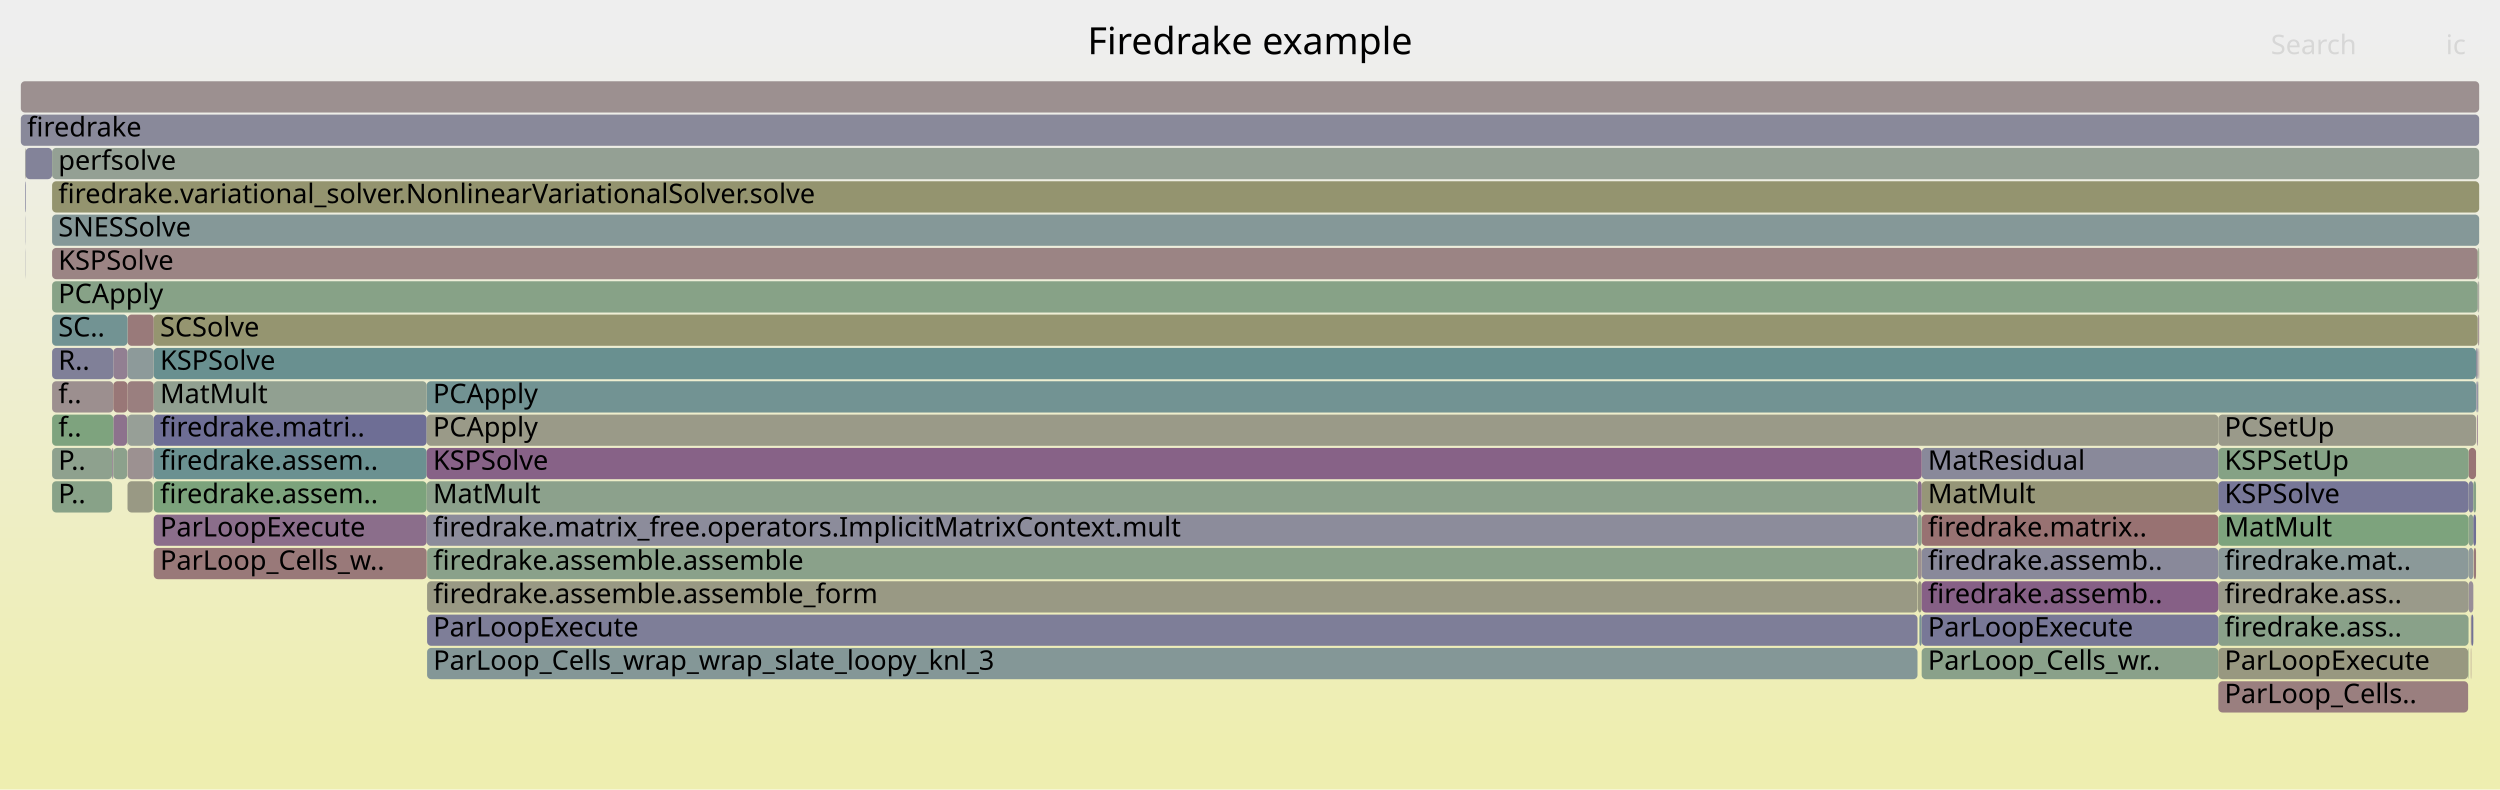
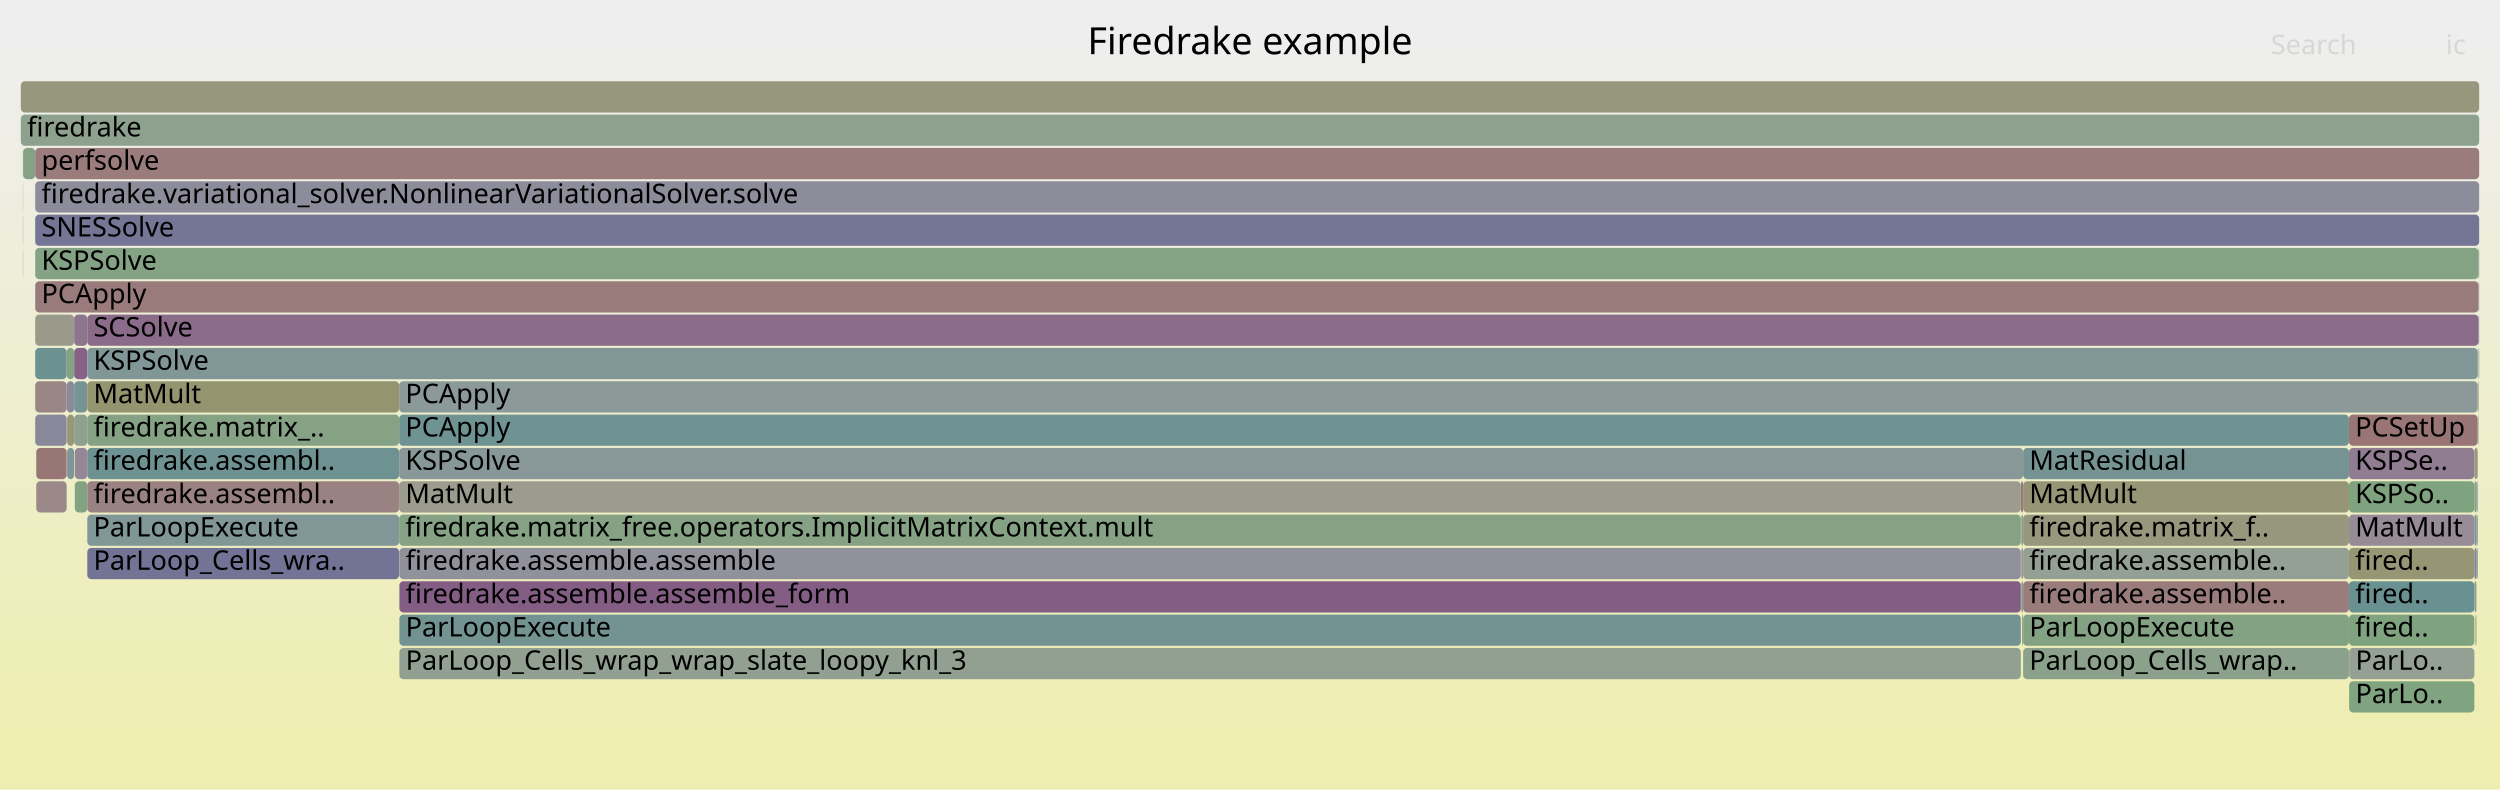
<svg xmlns="http://www.w3.org/2000/svg" version="1.1" width="1200" height="379" viewBox="0 0 1200 379">
  <defs>
    <linearGradient id="background" y1="0" y2="1" x1="0" x2="0">
      <stop stop-color="#eeeeee" offset="5%" />
      <stop stop-color="#eeeeb0" offset="95%" />
    </linearGradient>
  </defs>
  <style type="text/css">
	text { font-family:Verdana; font-size:13px; fill:rgb(0,0,0); }
	#search, #ignorecase { opacity:0.1; cursor:pointer; }
	#search:hover, #search.show, #ignorecase:hover, #ignorecase.show { opacity:1; }
	#subtitle { text-anchor:middle; font-color:rgb(160,160,160); }
	#title { text-anchor:middle; font-size:18px}
	#unzoom { cursor:pointer; }
	#frames &gt; *:hover { stroke:black; stroke-width:0.5; cursor:pointer; }
	.hide { display:none; }
	.parent { opacity:0.5; }
</style>
  <rect x="0.0" y="0" width="1200.0" height="379.0" fill="url(#background)" />
  <text id="title" x="600.00" y="26">Firedrake example</text>
  <text id="details" x="10.00" y="361"> </text>
  <text id="unzoom" x="10.00" y="26" class="hide">Reset Zoom</text>
  <text id="search" x="1090.00" y="26">Search</text>
  <text id="ignorecase" x="1174.00" y="26">ic</text>
  <text id="matched" x="1090.00" y="361"> </text>
  <g id="frames">
    <g>
-       <rect x="1184.9" y="263" width="2.3" height="15.0" fill="rgb(146.096,154.914,154.914)" rx="2" ry="2" />
-       <text x="1187.95" y="273.5" />
-     </g>
-     <g>
-       <rect x="25.0" y="183" width="29.4" height="15.0" fill="rgb(156.002,142.679,142.679)" rx="2" ry="2" />
-       <text x="27.99" y="193.5">f..</text>
-     </g>
-     <g>
-       <rect x="61.2" y="183" width="12.6" height="15.0" fill="rgb(153.967,127.077,127.077)" rx="2" ry="2" />
-       <text x="64.24" y="193.5" />
-     </g>
-     <g>
-       <rect x="54.4" y="167" width="6.8" height="15.0" fill="rgb(145.731,126.56,145.731)" rx="2" ry="2" />
-       <text x="57.43" y="177.5" />
-     </g>
-     <g>
-       <rect x="922.4" y="231" width="142.4" height="15.0" fill="rgb(150.074,150.074,119.59)" rx="2" ry="2" />
-       <text x="925.38" y="241.5">MatMult</text>
-     </g>
-     <g>
-       <rect x="921.3" y="295" width="1.1" height="15.0" fill="rgb(121.255,148.473,148.473)" rx="2" ry="2" />
-       <text x="924.31" y="305.5" />
-     </g>
-     <g>
-       <rect x="12.2" y="119" width="0.1" height="15.0" fill="rgb(126.943,126.943,151.989)" rx="2" ry="2" />
-       <text x="15.16" y="129.5" />
-     </g>
-     <g>
-       <rect x="922.4" y="311" width="142.4" height="15.0" fill="rgb(137.765,161.294,137.765)" rx="2" ry="2" />
-       <text x="925.38" y="321.5">ParLoop_Cells_wr..</text>
-     </g>
-     <g>
-       <rect x="54.4" y="183" width="6.8" height="15.0" fill="rgb(152.871,118.677,118.677)" rx="2" ry="2" />
-       <text x="57.43" y="193.5" />
-     </g>
-     <g>
-       <rect x="1184.9" y="247" width="2.3" height="15.0" fill="rgb(139.744,160.972,139.744)" rx="2" ry="2" />
-       <text x="1187.95" y="257.5" />
-     </g>
-     <g>
-       <rect x="10.0" y="55" width="1180.0" height="15.0" fill="rgb(136.604,136.604,153.859)" rx="2" ry="2" />
+       <rect x="191.7" y="263" width="778.3" height="15.0" fill="rgb(145.215,145.215,155.526)" rx="2" ry="2" />
+       <text x="194.70" y="273.5">firedrake.assemble.assemble</text>
+     </g>
+     <g>
+       <rect x="32.0" y="183" width="3.6" height="15.0" fill="rgb(138.006,138.006,154.13)" rx="2" ry="2" />
+       <text x="35.03" y="193.5" />
+     </g>
+     <g>
+       <rect x="1127.5" y="279" width="60.2" height="15.0" fill="rgb(106.27,144.589,144.589)" rx="2" ry="2" />
+       <text x="1130.50" y="289.5">fired..</text>
+     </g>
+     <g>
+       <rect x="970.2" y="247" width="0.9" height="15.0" fill="rgb(131.598,162.298,131.598)" rx="2" ry="2" />
+       <text x="973.20" y="257.5" />
+     </g>
+     <g>
+       <rect x="191.6" y="199" width="935.9" height="15.0" fill="rgb(111.289,145.89,145.89)" rx="2" ry="2" />
+       <text x="194.58" y="209.5">PCApply</text>
+     </g>
+     <g>
+       <rect x="1187.7" y="231" width="1.0" height="15.0" fill="rgb(129.798,162.591,129.798)" rx="2" ry="2" />
+       <text x="1190.68" y="241.5" />
+     </g>
+     <g>
+       <rect x="35.9" y="215" width="6.0" height="15.0" fill="rgb(148.891,134.659,148.891)" rx="2" ry="2" />
+       <text x="38.91" y="225.5" />
+     </g>
+     <g>
+       <rect x="191.7" y="311" width="778.3" height="15.0" fill="rgb(145.902,159.969,145.902)" rx="2" ry="2" />
+       <text x="194.70" y="321.5">ParLoop_Cells_wrap_wrap_slate_loopy_knl_3</text>
+     </g>
+     <g>
+       <rect x="11.0" y="103" width="0.1" height="15.0" fill="rgb(152.204,113.567,113.567)" rx="2" ry="2" />
+       <text x="13.97" y="113.5" />
+     </g>
+     <g>
+       <rect x="35.6" y="167" width="6.3" height="15.0" fill="rgb(134.585,98,134.585)" rx="2" ry="2" />
+       <text x="38.62" y="177.5" />
+     </g>
+     <g>
+       <rect x="10.0" y="39" width="1180.0" height="15.0" fill="rgb(151.229,151.229,125.188)" rx="2" ry="2" />
+       <text x="13.00" y="49.5" />
+     </g>
+     <g>
+       <rect x="970.6" y="295" width="0.5" height="15.0" fill="rgb(137.911,161.27,137.911)" rx="2" ry="2" />
+       <text x="973.55" y="305.5" />
+     </g>
+     <g>
+       <rect x="970.0" y="231" width="1.1" height="15.0" fill="rgb(153.069,120.197,120.197)" rx="2" ry="2" />
+       <text x="972.98" y="241.5" />
+     </g>
+     <g>
+       <rect x="10.0" y="55" width="1180.0" height="15.0" fill="rgb(142.447,160.532,142.447)" rx="2" ry="2" />
      <text x="13.00" y="65.5">firedrake</text>
    </g>
    <g>
-       <rect x="61.2" y="199" width="12.6" height="15.0" fill="rgb(151.039,159.133,151.039)" rx="2" ry="2" />
-       <text x="64.24" y="209.5" />
-     </g>
-     <g>
-       <rect x="1188.7" y="183" width="0.6" height="15.0" fill="rgb(111.858,111.858,149.069)" rx="2" ry="2" />
-       <text x="1191.68" y="193.5" />
-     </g>
-     <g>
-       <rect x="1188.5" y="167" width="0.8" height="15.0" fill="rgb(137.91,137.91,154.112)" rx="2" ry="2" />
-       <text x="1191.46" y="177.5" />
-     </g>
-     <g>
-       <rect x="61.2" y="231" width="12.1" height="15.0" fill="rgb(152.698,152.698,132.306)" rx="2" ry="2" />
-       <text x="64.24" y="241.5" />
-     </g>
-     <g>
-       <rect x="12.0" y="71" width="0.3" height="15.0" fill="rgb(152.985,152.985,133.695)" rx="2" ry="2" />
-       <text x="15.04" y="81.5" />
-     </g>
-     <g>
-       <rect x="922.4" y="247" width="142.4" height="15.0" fill="rgb(152.305,114.337,114.337)" rx="2" ry="2" />
-       <text x="925.38" y="257.5">firedrake.matrix..</text>
-     </g>
-     <g>
-       <rect x="54.4" y="199" width="6.6" height="15.0" fill="rgb(140.716,113.71,140.716)" rx="2" ry="2" />
-       <text x="57.43" y="209.5" />
-     </g>
-     <g>
-       <rect x="920.6" y="279" width="1.8" height="15.0" fill="rgb(151.765,151.765,127.785)" rx="2" ry="2" />
-       <text x="923.63" y="289.5" />
-     </g>
-     <g>
-       <rect x="205.0" y="263" width="715.4" height="15.0" fill="rgb(138.292,161.208,138.292)" rx="2" ry="2" />
-       <text x="207.97" y="273.5">firedrake.assemble.assemble</text>
-     </g>
-     <g>
-       <rect x="73.8" y="247" width="131.0" height="15.0" fill="rgb(139.264,109.989,139.264)" rx="2" ry="2" />
-       <text x="76.84" y="257.5">ParLoopExecute</text>
-     </g>
-     <g>
-       <rect x="920.6" y="247" width="1.8" height="15.0" fill="rgb(139.73,160.974,139.73)" rx="2" ry="2" />
-       <text x="923.63" y="257.5" />
-     </g>
-     <g>
-       <rect x="1064.8" y="295" width="120.1" height="15.0" fill="rgb(137.125,161.398,137.125)" rx="2" ry="2" />
-       <text x="1067.77" y="305.5">firedrake.ass..</text>
-     </g>
-     <g>
-       <rect x="12.0" y="87" width="0.3" height="15.0" fill="rgb(117.686,117.686,150.197)" rx="2" ry="2" />
-       <text x="15.04" y="97.5" />
-     </g>
-     <g>
-       <rect x="25.0" y="199" width="29.4" height="15.0" fill="rgb(126.406,163.143,126.406)" rx="2" ry="2" />
-       <text x="27.99" y="209.5">f..</text>
-     </g>
-     <g>
-       <rect x="1184.9" y="215" width="3.6" height="15.0" fill="rgb(152.714,117.474,117.474)" rx="2" ry="2" />
-       <text x="1187.95" y="225.5" />
-     </g>
-     <g>
-       <rect x="12.3" y="71" width="12.7" height="15.0" fill="rgb(130.585,130.585,152.694)" rx="2" ry="2" />
-       <text x="15.30" y="81.5" />
-     </g>
-     <g>
-       <rect x="1186.0" y="311" width="0.2" height="15.0" fill="rgb(153.952,126.969,126.969)" rx="2" ry="2" />
-       <text x="1188.96" y="321.5" />
-     </g>
-     <g>
-       <rect x="1186.2" y="295" width="1.0" height="15.0" fill="rgb(114.299,114.299,149.542)" rx="2" ry="2" />
-       <text x="1189.15" y="305.5" />
-     </g>
-     <g>
-       <rect x="73.8" y="215" width="131.0" height="15.0" fill="rgb(107.401,144.882,144.882)" rx="2" ry="2" />
-       <text x="76.84" y="225.5">firedrake.assem..</text>
-     </g>
-     <g>
-       <rect x="922.4" y="263" width="142.4" height="15.0" fill="rgb(137.274,137.274,153.988)" rx="2" ry="2" />
-       <text x="925.38" y="273.5">firedrake.assemb..</text>
-     </g>
-     <g>
-       <rect x="1064.8" y="327" width="119.9" height="15.0" fill="rgb(153.99,127.258,127.258)" rx="2" ry="2" />
-       <text x="1067.77" y="337.5">ParLoop_Cells..</text>
-     </g>
-     <g>
-       <rect x="73.8" y="167" width="1114.7" height="15.0" fill="rgb(105.354,144.351,144.351)" rx="2" ry="2" />
-       <text x="76.84" y="177.5">KSPSolve</text>
-     </g>
-     <g>
-       <rect x="61.2" y="167" width="12.6" height="15.0" fill="rgb(140.997,153.592,153.592)" rx="2" ry="2" />
-       <text x="64.24" y="177.5" />
-     </g>
-     <g>
-       <rect x="25.0" y="119" width="1164.3" height="15.0" fill="rgb(154.653,132.341,132.341)" rx="2" ry="2" />
-       <text x="27.99" y="129.5">KSPSolve</text>
-     </g>
-     <g>
-       <rect x="1064.8" y="311" width="119.9" height="15.0" fill="rgb(151.729,151.729,127.611)" rx="2" ry="2" />
-       <text x="1067.77" y="321.5">ParLoopExecute</text>
-     </g>
-     <g>
-       <rect x="12.2" y="103" width="0.1" height="15.0" fill="rgb(112.301,112.301,149.155)" rx="2" ry="2" />
-       <text x="15.16" y="113.5" />
-     </g>
-     <g>
-       <rect x="73.8" y="231" width="131.0" height="15.0" fill="rgb(124.431,163.465,124.431)" rx="2" ry="2" />
-       <text x="76.84" y="241.5">firedrake.assem..</text>
-     </g>
-     <g>
-       <rect x="61.2" y="215" width="12.1" height="15.0" fill="rgb(156.326,145.162,145.162)" rx="2" ry="2" />
-       <text x="64.24" y="225.5" />
-     </g>
-     <g>
-       <rect x="1184.9" y="231" width="2.3" height="15.0" fill="rgb(127.26,127.26,152.05)" rx="2" ry="2" />
-       <text x="1187.95" y="241.5" />
-     </g>
-     <g>
-       <rect x="1186.0" y="295" width="0.2" height="15.0" fill="rgb(154.294,129.585,129.585)" rx="2" ry="2" />
-       <text x="1188.96" y="305.5" />
-     </g>
-     <g>
-       <rect x="25.0" y="71" width="1165.0" height="15.0" fill="rgb(148.336,159.573,148.336)" rx="2" ry="2" />
-       <text x="27.99" y="81.5">perfsolve</text>
-     </g>
-     <g>
-       <rect x="1064.8" y="231" width="120.1" height="15.0" fill="rgb(119.428,119.428,150.534)" rx="2" ry="2" />
-       <text x="1067.77" y="241.5">KSPSolve</text>
-     </g>
-     <g>
-       <rect x="1187.2" y="247" width="1.3" height="15.0" fill="rgb(111.039,111.039,148.911)" rx="2" ry="2" />
-       <text x="1190.22" y="257.5" />
-     </g>
-     <g>
-       <rect x="1184.7" y="311" width="0.2" height="15.0" fill="rgb(133.524,161.985,133.524)" rx="2" ry="2" />
-       <text x="1187.66" y="321.5" />
-     </g>
-     <g>
-       <rect x="25.0" y="231" width="28.8" height="15.0" fill="rgb(135.967,161.587,135.967)" rx="2" ry="2" />
-       <text x="27.99" y="241.5">P..</text>
-     </g>
-     <g>
-       <rect x="73.8" y="199" width="131.0" height="15.0" fill="rgb(110.039,110.039,148.717)" rx="2" ry="2" />
-       <text x="76.84" y="209.5">firedrake.matri..</text>
-     </g>
-     <g>
-       <rect x="204.8" y="183" width="983.7" height="15.0" fill="rgb(113.99,146.59,146.59)" rx="2" ry="2" />
-       <text x="207.83" y="193.5">PCApply</text>
-     </g>
-     <g>
-       <rect x="1187.4" y="263" width="1.1" height="15.0" fill="rgb(153.343,122.3,122.3)" rx="2" ry="2" />
-       <text x="1190.40" y="273.5" />
-     </g>
-     <g>
-       <rect x="61.2" y="151" width="12.6" height="15.0" fill="rgb(153.263,121.682,121.682)" rx="2" ry="2" />
-       <text x="64.24" y="161.5" />
-     </g>
-     <g>
-       <rect x="1189.9" y="167" width="0.1" height="15.0" fill="rgb(146.097,127.499,146.097)" rx="2" ry="2" />
-       <text x="1192.86" y="177.5" />
-     </g>
-     <g>
-       <rect x="1189.3" y="119" width="0.4" height="15.0" fill="rgb(126.32,163.157,126.32)" rx="2" ry="2" />
-       <text x="1192.28" y="129.5" />
-     </g>
-     <g>
-       <rect x="25.0" y="215" width="28.8" height="15.0" fill="rgb(142.377,160.543,142.377)" rx="2" ry="2" />
-       <text x="27.99" y="225.5">P..</text>
-     </g>
-     <g>
-       <rect x="53.8" y="215" width="0.6" height="15.0" fill="rgb(149.179,135.397,149.179)" rx="2" ry="2" />
-       <text x="56.79" y="225.5" />
-     </g>
-     <g>
-       <rect x="1064.8" y="263" width="120.1" height="15.0" fill="rgb(138.99,153.072,153.072)" rx="2" ry="2" />
-       <text x="1067.77" y="273.5">firedrake.mat..</text>
-     </g>
-     <g>
-       <rect x="73.8" y="263" width="131.0" height="15.0" fill="rgb(153.158,120.878,120.878)" rx="2" ry="2" />
-       <text x="76.84" y="273.5">ParLoop_Cells_w..</text>
-     </g>
-     <g>
-       <rect x="922.4" y="295" width="142.4" height="15.0" fill="rgb(120.164,120.164,150.677)" rx="2" ry="2" />
-       <text x="925.38" y="305.5">ParLoopExecute</text>
-     </g>
-     <g>
-       <rect x="25.0" y="167" width="29.4" height="15.0" fill="rgb(128.49,128.49,152.288)" rx="2" ry="2" />
-       <text x="27.99" y="177.5">R..</text>
-     </g>
-     <g>
-       <rect x="1189.7" y="135" width="0.3" height="15.0" fill="rgb(145.121,160.097,145.121)" rx="2" ry="2" />
-       <text x="1192.74" y="145.5" />
-     </g>
-     <g>
-       <rect x="1189.7" y="167" width="0.2" height="15.0" fill="rgb(146.911,129.585,146.911)" rx="2" ry="2" />
-       <text x="1192.74" y="177.5" />
-     </g>
-     <g>
-       <rect x="1188.9" y="199" width="0.4" height="15.0" fill="rgb(139.104,109.58,139.104)" rx="2" ry="2" />
-       <text x="1191.90" y="209.5" />
-     </g>
-     <g>
-       <rect x="25.0" y="103" width="1165.0" height="15.0" fill="rgb(133.156,151.559,151.559)" rx="2" ry="2" />
-       <text x="27.99" y="113.5">SNESSolve</text>
-     </g>
-     <g>
-       <rect x="25.0" y="87" width="1165.0" height="15.0" fill="rgb(148.256,148.256,110.78)" rx="2" ry="2" />
-       <text x="27.99" y="97.5">firedrake.variational_solver.NonlinearVariationalSolver.solve</text>
-     </g>
-     <g>
-       <rect x="25.0" y="135" width="1164.3" height="15.0" fill="rgb(135.387,161.681,135.387)" rx="2" ry="2" />
-       <text x="27.99" y="145.5">PCApply</text>
-     </g>
-     <g>
-       <rect x="73.8" y="151" width="1115.5" height="15.0" fill="rgb(148.508,148.508,112.001)" rx="2" ry="2" />
-       <text x="76.84" y="161.5">SCSolve</text>
-     </g>
-     <g>
-       <rect x="1189.4" y="151" width="0.3" height="15.0" fill="rgb(132.191,132.191,153.005)" rx="2" ry="2" />
-       <text x="1192.43" y="161.5" />
-     </g>
-     <g>
-       <rect x="205.0" y="279" width="715.4" height="15.0" fill="rgb(152.601,152.601,131.833)" rx="2" ry="2" />
-       <text x="207.97" y="289.5">firedrake.assemble.assemble_form</text>
-     </g>
-     <g>
-       <rect x="54.4" y="215" width="6.6" height="15.0" fill="rgb(139.956,160.937,139.956)" rx="2" ry="2" />
-       <text x="57.43" y="225.5" />
-     </g>
-     <g>
-       <rect x="205.0" y="311" width="715.4" height="15.0" fill="rgb(131.814,151.211,151.211)" rx="2" ry="2" />
-       <text x="207.97" y="321.5">ParLoop_Cells_wrap_wrap_slate_loopy_knl_3</text>
-     </g>
-     <g>
-       <rect x="1184.9" y="279" width="2.3" height="15.0" fill="rgb(151.616,141.641,151.616)" rx="2" ry="2" />
-       <text x="1187.95" y="289.5" />
-     </g>
-     <g>
-       <rect x="205.0" y="295" width="715.4" height="15.0" fill="rgb(125.567,125.567,151.723)" rx="2" ry="2" />
-       <text x="207.97" y="305.5">ParLoopExecute</text>
-     </g>
-     <g>
-       <rect x="1064.8" y="279" width="120.1" height="15.0" fill="rgb(153.881,153.881,138.038)" rx="2" ry="2" />
-       <text x="1067.77" y="289.5">firedrake.ass..</text>
-     </g>
-     <g>
-       <rect x="1189.7" y="119" width="0.3" height="15.0" fill="rgb(153.554,153.554,136.453)" rx="2" ry="2" />
-       <text x="1192.74" y="129.5" />
-     </g>
-     <g>
-       <rect x="1189.7" y="183" width="0.2" height="15.0" fill="rgb(148.084,159.614,148.084)" rx="2" ry="2" />
-       <text x="1192.74" y="193.5" />
-     </g>
-     <g>
-       <rect x="1187.2" y="231" width="1.3" height="15.0" fill="rgb(134.216,161.872,134.216)" rx="2" ry="2" />
-       <text x="1190.22" y="241.5" />
-     </g>
-     <g>
-       <rect x="920.4" y="231" width="2.0" height="15.0" fill="rgb(139.201,109.829,139.201)" rx="2" ry="2" />
-       <text x="923.45" y="241.5" />
-     </g>
-     <g>
-       <rect x="204.8" y="199" width="860.0" height="15.0" fill="rgb(153.556,153.556,136.465)" rx="2" ry="2" />
-       <text x="207.83" y="209.5">PCApply</text>
-     </g>
-     <g>
-       <rect x="10.0" y="39" width="1180.0" height="15.0" fill="rgb(156.181,144.052,144.052)" rx="2" ry="2" />
-       <text x="13.00" y="49.5" />
-     </g>
-     <g>
-       <rect x="1189.3" y="135" width="0.4" height="15.0" fill="rgb(156.434,145.993,145.993)" rx="2" ry="2" />
-       <text x="1192.28" y="145.5" />
-     </g>
-     <g>
-       <rect x="922.4" y="279" width="142.4" height="15.0" fill="rgb(133.706,95.747,133.706)" rx="2" ry="2" />
-       <text x="925.38" y="289.5">firedrake.assemb..</text>
-     </g>
-     <g>
-       <rect x="922.4" y="215" width="142.4" height="15.0" fill="rgb(137.267,137.267,153.987)" rx="2" ry="2" />
-       <text x="925.38" y="225.5">MatResidual</text>
-     </g>
-     <g>
-       <rect x="920.6" y="263" width="1.8" height="15.0" fill="rgb(156.183,144.07,144.07)" rx="2" ry="2" />
-       <text x="923.63" y="273.5" />
-     </g>
-     <g>
-       <rect x="204.8" y="247" width="715.6" height="15.0" fill="rgb(140.43,140.43,154.599)" rx="2" ry="2" />
-       <text x="207.83" y="257.5">firedrake.matrix_free.operators.ImplicitMatrixContext.mult</text>
-     </g>
-     <g>
-       <rect x="1064.8" y="215" width="120.1" height="15.0" fill="rgb(132.554,162.142,132.554)" rx="2" ry="2" />
-       <text x="1067.77" y="225.5">KSPSetUp</text>
-     </g>
-     <g>
-       <rect x="1064.8" y="199" width="123.7" height="15.0" fill="rgb(153.81,153.81,137.696)" rx="2" ry="2" />
-       <text x="1067.77" y="209.5">PCSetUp</text>
-     </g>
-     <g>
-       <rect x="1064.8" y="247" width="120.1" height="15.0" fill="rgb(125.408,163.306,125.408)" rx="2" ry="2" />
-       <text x="1067.77" y="257.5">MatMult</text>
-     </g>
-     <g>
-       <rect x="73.3" y="215" width="0.5" height="15.0" fill="rgb(136.234,136.234,153.787)" rx="2" ry="2" />
-       <text x="76.30" y="225.5" />
-     </g>
-     <g>
-       <rect x="73.8" y="183" width="131.0" height="15.0" fill="rgb(144.501,160.197,144.501)" rx="2" ry="2" />
-       <text x="76.84" y="193.5">MatMult</text>
-     </g>
-     <g>
-       <rect x="204.8" y="215" width="717.6" height="15.0" fill="rgb(134.688,98.263,134.688)" rx="2" ry="2" />
-       <text x="207.83" y="225.5">KSPSolve</text>
-     </g>
-     <g>
-       <rect x="204.8" y="231" width="715.6" height="15.0" fill="rgb(140.271,160.886,140.271)" rx="2" ry="2" />
-       <text x="207.83" y="241.5">MatMult</text>
-     </g>
-     <g>
-       <rect x="1189.7" y="151" width="0.3" height="15.0" fill="rgb(152.995,119.629,119.629)" rx="2" ry="2" />
-       <text x="1192.74" y="161.5" />
-     </g>
-     <g>
-       <rect x="25.0" y="151" width="36.2" height="15.0" fill="rgb(114.498,146.722,146.722)" rx="2" ry="2" />
-       <text x="27.99" y="161.5">SC..</text>
-     </g>
-     <g>
-       <rect x="61.0" y="199" width="0.2" height="15.0" fill="rgb(130.836,162.422,130.836)" rx="2" ry="2" />
-       <text x="63.96" y="209.5" />
+       <rect x="1189.9" y="167" width="0.1" height="15.0" fill="rgb(152.584,116.48,116.48)" rx="2" ry="2" />
+       <text x="1192.87" y="177.5" />
+     </g>
+     <g>
+       <rect x="41.9" y="167" width="1147.4" height="15.0" fill="rgb(129.043,150.493,150.493)" rx="2" ry="2" />
+       <text x="44.88" y="177.5">KSPSolve</text>
+     </g>
+     <g>
+       <rect x="1189.9" y="119" width="0.1" height="15.0" fill="rgb(134.101,134.101,153.374)" rx="2" ry="2" />
+       <text x="1192.87" y="129.5" />
+     </g>
+     <g>
+       <rect x="1127.5" y="215" width="60.2" height="15.0" fill="rgb(145.289,125.429,145.289)" rx="2" ry="2" />
+       <text x="1130.50" y="225.5">KSPSe..</text>
+     </g>
+     <g>
+       <rect x="1127.5" y="247" width="60.2" height="15.0" fill="rgb(150.46,138.678,150.46)" rx="2" ry="2" />
+       <text x="1130.50" y="257.5">MatMult</text>
+     </g>
+     <g>
+       <rect x="35.6" y="199" width="6.3" height="15.0" fill="rgb(143.33,160.388,143.33)" rx="2" ry="2" />
+       <text x="38.62" y="209.5" />
+     </g>
+     <g>
+       <rect x="35.9" y="231" width="6.0" height="15.0" fill="rgb(129.349,162.664,129.349)" rx="2" ry="2" />
+       <text x="38.91" y="241.5" />
+     </g>
+     <g>
+       <rect x="16.9" y="119" width="1172.8" height="15.0" fill="rgb(132.129,162.212,132.129)" rx="2" ry="2" />
+       <text x="19.91" y="129.5">KSPSolve</text>
+     </g>
+     <g>
+       <rect x="1187.7" y="279" width="1.0" height="15.0" fill="rgb(143.689,160.33,143.689)" rx="2" ry="2" />
+       <text x="1190.68" y="289.5" />
+     </g>
+     <g>
+       <rect x="32.2" y="215" width="3.4" height="15.0" fill="rgb(126.639,149.869,149.869)" rx="2" ry="2" />
+       <text x="35.19" y="225.5" />
+     </g>
+     <g>
+       <rect x="971.1" y="279" width="156.4" height="15.0" fill="rgb(153.59,124.189,124.189)" rx="2" ry="2" />
+       <text x="974.07" y="289.5">firedrake.assemble..</text>
+     </g>
+     <g>
+       <rect x="191.6" y="183" width="997.7" height="15.0" fill="rgb(140.417,153.442,153.442)" rx="2" ry="2" />
+       <text x="194.58" y="193.5">PCApply</text>
+     </g>
+     <g>
+       <rect x="41.9" y="247" width="149.7" height="15.0" fill="rgb(128.919,150.461,150.461)" rx="2" ry="2" />
+       <text x="44.88" y="257.5">ParLoopExecute</text>
+     </g>
+     <g>
+       <rect x="191.6" y="247" width="778.4" height="15.0" fill="rgb(132.61,162.133,132.61)" rx="2" ry="2" />
+       <text x="194.58" y="257.5">firedrake.matrix_free.operators.ImplicitMatrixContext.mult</text>
+     </g>
+     <g>
+       <rect x="11.0" y="87" width="0.1" height="15.0" fill="rgb(148.517,148.517,112.042)" rx="2" ry="2" />
+       <text x="13.97" y="97.5" />
+     </g>
+     <g>
+       <rect x="1189.5" y="199" width="0.2" height="15.0" fill="rgb(115.504,146.983,146.983)" rx="2" ry="2" />
+       <text x="1192.54" y="209.5" />
+     </g>
+     <g>
+       <rect x="971.1" y="247" width="156.4" height="15.0" fill="rgb(151.101,151.101,124.568)" rx="2" ry="2" />
+       <text x="974.07" y="257.5">firedrake.matrix_f..</text>
+     </g>
+     <g>
+       <rect x="1187.7" y="247" width="1.0" height="15.0" fill="rgb(129.491,150.609,150.609)" rx="2" ry="2" />
+       <text x="1190.68" y="257.5" />
+     </g>
+     <g>
+       <rect x="16.9" y="87" width="1173.1" height="15.0" fill="rgb(140.383,140.383,154.59)" rx="2" ry="2" />
+       <text x="19.91" y="97.5">firedrake.variational_solver.NonlinearVariationalSolver.solve</text>
+     </g>
+     <g>
+       <rect x="11.0" y="71" width="0.1" height="15.0" fill="rgb(142.4,118.025,142.4)" rx="2" ry="2" />
+       <text x="13.97" y="81.5" />
+     </g>
+     <g>
+       <rect x="971.1" y="311" width="156.4" height="15.0" fill="rgb(139.948,160.939,139.948)" rx="2" ry="2" />
+       <text x="974.07" y="321.5">ParLoop_Cells_wrap..</text>
+     </g>
+     <g>
+       <rect x="191.7" y="295" width="778.3" height="15.0" fill="rgb(115.162,146.894,146.894)" rx="2" ry="2" />
+       <text x="194.70" y="305.5">ParLoopExecute</text>
+     </g>
+     <g>
+       <rect x="1189.4" y="183" width="0.3" height="15.0" fill="rgb(148.198,148.198,110.496)" rx="2" ry="2" />
+       <text x="1192.41" y="193.5" />
+     </g>
+     <g>
+       <rect x="1189.7" y="151" width="0.2" height="15.0" fill="rgb(117.512,147.503,147.503)" rx="2" ry="2" />
+       <text x="1192.72" y="161.5" />
+     </g>
+     <g>
+       <rect x="1127.6" y="327" width="60.1" height="15.0" fill="rgb(128.386,162.821,128.386)" rx="2" ry="2" />
+       <text x="1130.64" y="337.5">ParLo..</text>
+     </g>
+     <g>
+       <rect x="35.6" y="183" width="6.3" height="15.0" fill="rgb(118.864,147.854,147.854)" rx="2" ry="2" />
+       <text x="38.62" y="193.5" />
+     </g>
+     <g>
+       <rect x="1187.7" y="215" width="1.6" height="15.0" fill="rgb(151.929,151.929,128.578)" rx="2" ry="2" />
+       <text x="1190.68" y="225.5" />
+     </g>
+     <g>
+       <rect x="16.9" y="151" width="18.7" height="15.0" fill="rgb(153.831,153.831,137.795)" rx="2" ry="2" />
+       <text x="19.91" y="161.5" />
+     </g>
+     <g>
+       <rect x="191.6" y="215" width="779.5" height="15.0" fill="rgb(136.223,152.354,152.354)" rx="2" ry="2" />
+       <text x="194.58" y="225.5">KSPSolve</text>
+     </g>
+     <g>
+       <rect x="1127.5" y="231" width="60.2" height="15.0" fill="rgb(126.215,163.174,126.215)" rx="2" ry="2" />
+       <text x="1130.50" y="241.5">KSPSo..</text>
+     </g>
+     <g>
+       <rect x="191.6" y="231" width="778.4" height="15.0" fill="rgb(154.701,154.701,142.015)" rx="2" ry="2" />
+       <text x="194.58" y="241.5">MatMult</text>
+     </g>
+     <g>
+       <rect x="1189.9" y="151" width="0.1" height="15.0" fill="rgb(129.467,150.602,150.602)" rx="2" ry="2" />
+       <text x="1192.87" y="161.5" />
+     </g>
+     <g>
+       <rect x="11.1" y="71" width="5.8" height="15.0" fill="rgb(132.506,162.15,132.506)" rx="2" ry="2" />
+       <text x="14.12" y="81.5" />
+     </g>
+     <g>
+       <rect x="16.9" y="167" width="15.1" height="15.0" fill="rgb(106.974,144.771,144.771)" rx="2" ry="2" />
+       <text x="19.91" y="177.5" />
+     </g>
+     <g>
+       <rect x="16.9" y="135" width="1172.8" height="15.0" fill="rgb(153.397,122.71,122.71)" rx="2" ry="2" />
+       <text x="19.91" y="145.5">PCApply</text>
+     </g>
+     <g>
+       <rect x="41.9" y="199" width="149.7" height="15.0" fill="rgb(132.891,162.087,132.891)" rx="2" ry="2" />
+       <text x="44.88" y="209.5">firedrake.matrix_..</text>
+     </g>
+     <g>
+       <rect x="1188.7" y="247" width="0.6" height="15.0" fill="rgb(116.789,147.316,147.316)" rx="2" ry="2" />
+       <text x="1191.75" y="257.5" />
+     </g>
+     <g>
+       <rect x="41.9" y="151" width="1147.8" height="15.0" fill="rgb(138.184,107.221,138.184)" rx="2" ry="2" />
+       <text x="44.88" y="161.5">SCSolve</text>
+     </g>
+     <g>
+       <rect x="16.9" y="183" width="15.1" height="15.0" fill="rgb(154.862,133.944,133.944)" rx="2" ry="2" />
+       <text x="19.91" y="193.5" />
+     </g>
+     <g>
+       <rect x="970.2" y="279" width="0.9" height="15.0" fill="rgb(134.652,151.947,151.947)" rx="2" ry="2" />
+       <text x="973.20" y="289.5" />
+     </g>
+     <g>
+       <rect x="32.0" y="167" width="3.6" height="15.0" fill="rgb(132.073,162.221,132.073)" rx="2" ry="2" />
+       <text x="35.03" y="177.5" />
+     </g>
+     <g>
+       <rect x="1188.7" y="263" width="0.6" height="15.0" fill="rgb(118.707,147.813,147.813)" rx="2" ry="2" />
+       <text x="1191.75" y="273.5" />
+     </g>
+     <g>
+       <rect x="41.9" y="183" width="149.7" height="15.0" fill="rgb(148.07,148.07,109.878)" rx="2" ry="2" />
+       <text x="44.88" y="193.5">MatMult</text>
+     </g>
+     <g>
+       <rect x="41.9" y="231" width="149.7" height="15.0" fill="rgb(154.284,129.512,129.512)" rx="2" ry="2" />
+       <text x="44.88" y="241.5">firedrake.assembl..</text>
+     </g>
+     <g>
+       <rect x="1187.7" y="263" width="1.0" height="15.0" fill="rgb(130.669,130.669,152.71)" rx="2" ry="2" />
+       <text x="1190.68" y="273.5" />
+     </g>
+     <g>
+       <rect x="16.9" y="71" width="1173.1" height="15.0" fill="rgb(153.512,123.594,123.594)" rx="2" ry="2" />
+       <text x="19.91" y="81.5">perfsolve</text>
+     </g>
+     <g>
+       <rect x="1189.9" y="135" width="0.1" height="15.0" fill="rgb(124.153,163.51,124.153)" rx="2" ry="2" />
+       <text x="1192.87" y="145.5" />
+     </g>
+     <g>
+       <rect x="1189.7" y="135" width="0.2" height="15.0" fill="rgb(137.011,152.558,152.558)" rx="2" ry="2" />
+       <text x="1192.72" y="145.5" />
+     </g>
+     <g>
+       <rect x="41.9" y="215" width="149.7" height="15.0" fill="rgb(110.276,145.627,145.627)" rx="2" ry="2" />
+       <text x="44.88" y="225.5">firedrake.assembl..</text>
+     </g>
+     <g>
+       <rect x="1188.2" y="295" width="0.5" height="15.0" fill="rgb(153.69,153.69,137.114)" rx="2" ry="2" />
+       <text x="1191.22" y="305.5" />
+     </g>
+     <g>
+       <rect x="971.1" y="295" width="156.4" height="15.0" fill="rgb(130.952,162.403,130.952)" rx="2" ry="2" />
+       <text x="974.07" y="305.5">ParLoopExecute</text>
+     </g>
+     <g>
+       <rect x="1127.5" y="199" width="61.8" height="15.0" fill="rgb(152.685,117.255,117.255)" rx="2" ry="2" />
+       <text x="1130.50" y="209.5">PCSetUp</text>
+     </g>
+     <g>
+       <rect x="11.0" y="119" width="0.1" height="15.0" fill="rgb(152.59,116.527,116.527)" rx="2" ry="2" />
+       <text x="13.97" y="129.5" />
+     </g>
+     <g>
+       <rect x="41.9" y="263" width="149.7" height="15.0" fill="rgb(115.346,115.346,149.744)" rx="2" ry="2" />
+       <text x="44.88" y="273.5">ParLoop_Cells_wra..</text>
+     </g>
+     <g>
+       <rect x="1188.7" y="231" width="0.6" height="15.0" fill="rgb(133.168,151.562,151.562)" rx="2" ry="2" />
+       <text x="1191.75" y="241.5" />
+     </g>
+     <g>
+       <rect x="1189.3" y="167" width="0.4" height="15.0" fill="rgb(139.543,161.005,139.543)" rx="2" ry="2" />
+       <text x="1192.27" y="177.5" />
+     </g>
+     <g>
+       <rect x="17.4" y="215" width="14.6" height="15.0" fill="rgb(152.756,117.797,117.797)" rx="2" ry="2" />
+       <text x="20.40" y="225.5" />
+     </g>
+     <g>
+       <rect x="971.1" y="231" width="156.4" height="15.0" fill="rgb(149.691,149.691,117.734)" rx="2" ry="2" />
+       <text x="974.07" y="241.5">MatMult</text>
+     </g>
+     <g>
+       <rect x="35.6" y="151" width="6.3" height="15.0" fill="rgb(141.863,116.648,141.863)" rx="2" ry="2" />
+       <text x="38.62" y="161.5" />
+     </g>
+     <g>
+       <rect x="971.1" y="263" width="156.4" height="15.0" fill="rgb(148.167,159.601,148.167)" rx="2" ry="2" />
+       <text x="974.07" y="273.5">firedrake.assemble..</text>
+     </g>
+     <g>
+       <rect x="970.2" y="263" width="0.9" height="15.0" fill="rgb(156.539,146.8,146.8)" rx="2" ry="2" />
+       <text x="973.20" y="273.5" />
+     </g>
+     <g>
+       <rect x="16.9" y="199" width="15.1" height="15.0" fill="rgb(136.01,136.01,153.744)" rx="2" ry="2" />
+       <text x="19.91" y="209.5" />
+     </g>
+     <g>
+       <rect x="1189.7" y="119" width="0.2" height="15.0" fill="rgb(123.76,149.123,149.123)" rx="2" ry="2" />
+       <text x="1192.72" y="129.5" />
+     </g>
+     <g>
+       <rect x="32.2" y="199" width="3.4" height="15.0" fill="rgb(150.656,150.656,122.409)" rx="2" ry="2" />
+       <text x="35.19" y="209.5" />
+     </g>
+     <g>
+       <rect x="1127.5" y="263" width="60.2" height="15.0" fill="rgb(149.624,149.624,117.408)" rx="2" ry="2" />
+       <text x="1130.50" y="273.5">fired..</text>
+     </g>
+     <g>
+       <rect x="16.9" y="103" width="1173.1" height="15.0" fill="rgb(116.684,116.684,150.003)" rx="2" ry="2" />
+       <text x="19.91" y="113.5">SNESSolve</text>
+     </g>
+     <g>
+       <rect x="971.1" y="215" width="156.4" height="15.0" fill="rgb(117.225,147.429,147.429)" rx="2" ry="2" />
+       <text x="974.07" y="225.5">MatResidual</text>
+     </g>
+     <g>
+       <rect x="17.4" y="231" width="14.6" height="15.0" fill="rgb(155.278,137.133,137.133)" rx="2" ry="2" />
+       <text x="20.40" y="241.5" />
+     </g>
+     <g>
+       <rect x="1127.5" y="295" width="60.2" height="15.0" fill="rgb(126.798,163.079,126.798)" rx="2" ry="2" />
+       <text x="1130.50" y="305.5">fired..</text>
+     </g>
+     <g>
+       <rect x="1127.6" y="311" width="60.1" height="15.0" fill="rgb(148.724,159.51,148.724)" rx="2" ry="2" />
+       <text x="1130.64" y="321.5">ParLo..</text>
+     </g>
+     <g>
+       <rect x="191.7" y="279" width="778.3" height="15.0" fill="rgb(132.467,92.573,132.467)" rx="2" ry="2" />
+       <text x="194.70" y="289.5">firedrake.assemble.assemble_form</text>
    </g>
  </g>
</svg>
